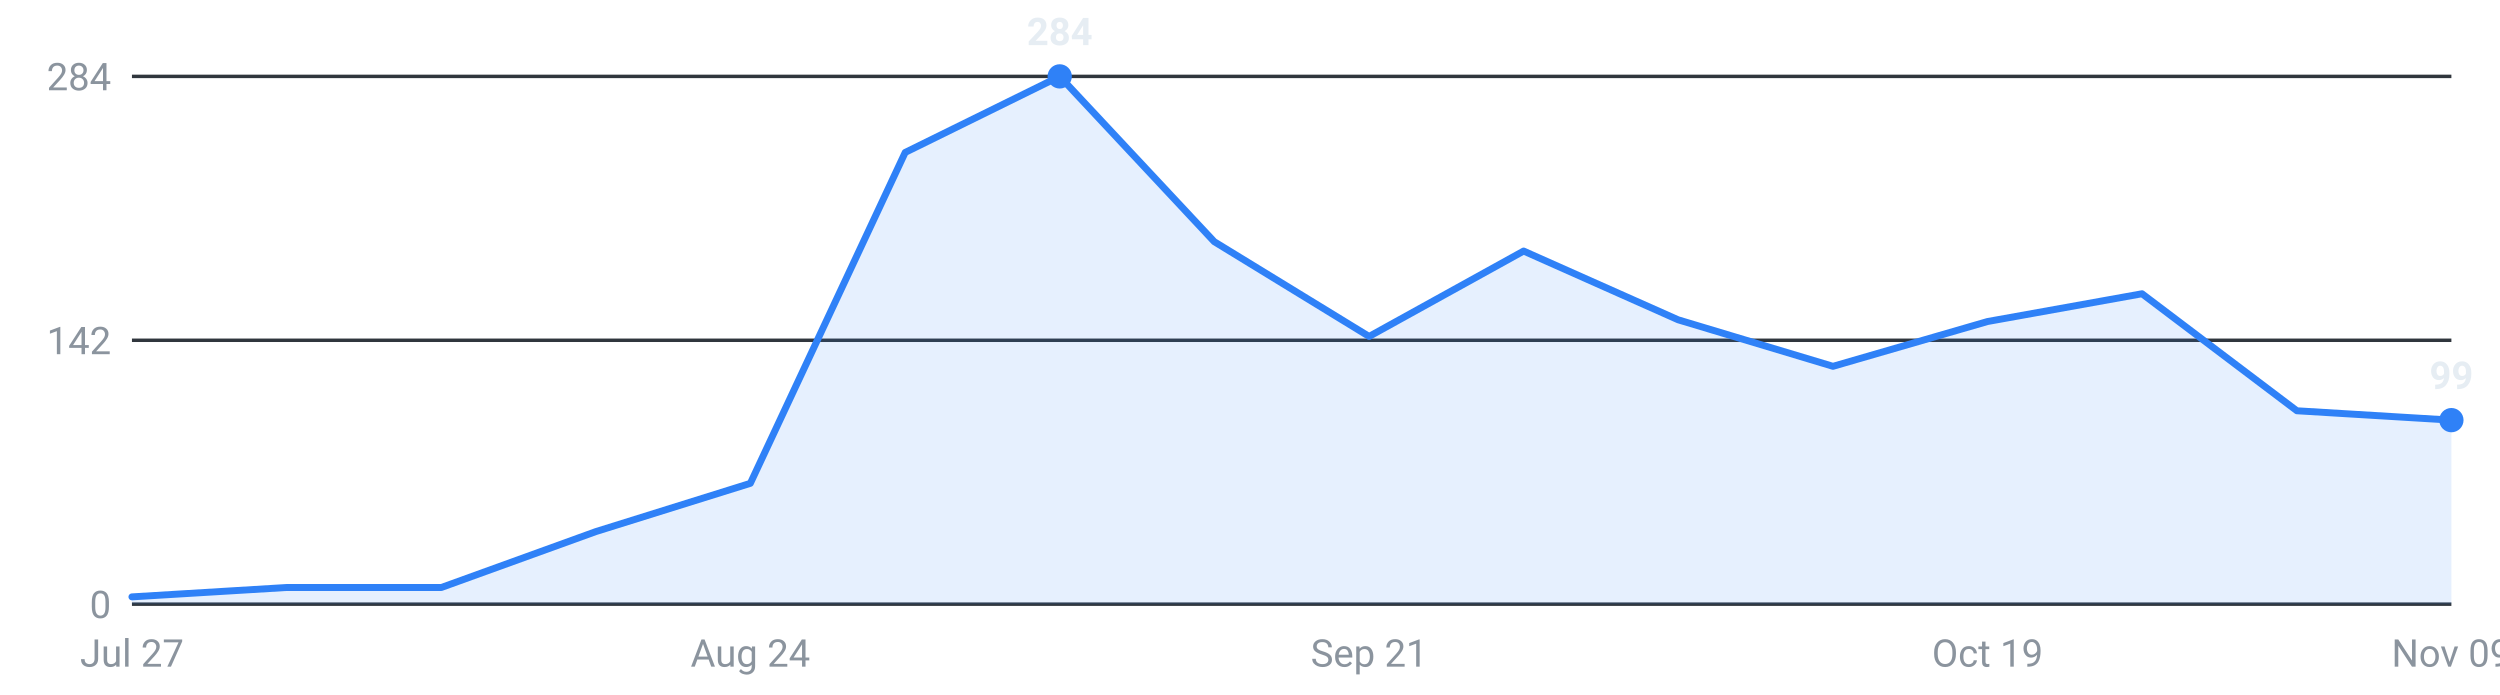
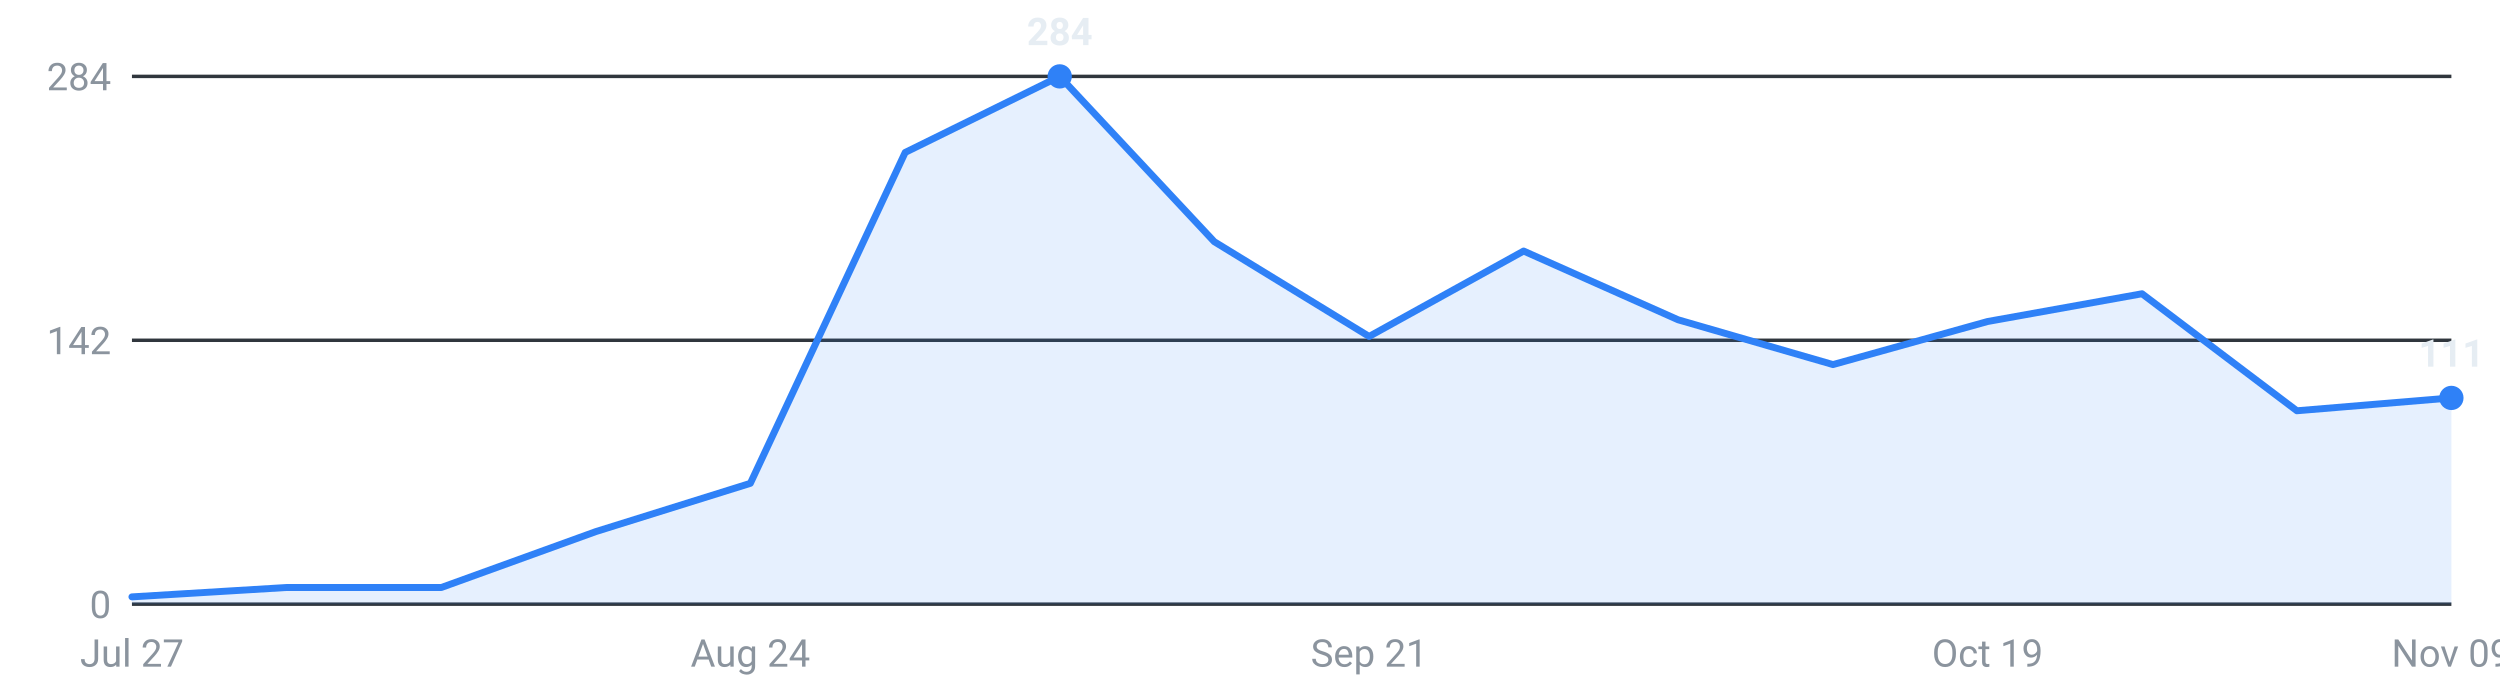
<svg xmlns="http://www.w3.org/2000/svg" viewBox="0 0 720 200" width="720" height="200" role="img" aria-label="Internships posted per week, last 16 weeks">
  <g font-family="-apple-system,Segoe UI,Roboto,sans-serif" font-size="11">
    <line x1="38" y1="174.0" x2="706" y2="174.0" stroke="#30363d" stroke-width="1" />
    <text x="32" y="178.0" text-anchor="end" fill="#8b949e">0</text>
    <line x1="38" y1="98.0" x2="706" y2="98.0" stroke="#30363d" stroke-width="1" />
    <text x="32" y="102.0" text-anchor="end" fill="#8b949e">142</text>
    <line x1="38" y1="22.0" x2="706" y2="22.0" stroke="#30363d" stroke-width="1" />
    <text x="32" y="26.0" text-anchor="end" fill="#8b949e">284</text>
-     <path d="M38.0,174 L38.0,171.9 L82.5,169.2 L127.1,169.2 L171.6,153.1 L216.1,139.2 L260.7,43.9 L305.2,22.0 L349.7,69.6 L394.3,96.9 L438.8,72.3 L483.3,92.1 L527.9,105.5 L572.4,92.6 L616.9,84.6 L661.5,118.3 L706.0,121.0 L706.0,174 Z" fill="#2f81f7" fill-opacity="0.12" />
-     <polyline points="38.0,171.9 82.5,169.2 127.1,169.2 171.6,153.1 216.1,139.2 260.7,43.9 305.2,22.0 349.7,69.6 394.3,96.9 438.8,72.3 483.3,92.1 527.9,105.5 572.4,92.6 616.9,84.6 661.5,118.3 706.0,121.0" fill="none" stroke="#2f81f7" stroke-width="2" stroke-linejoin="round" stroke-linecap="round" />
+     <path d="M38.0,174 L38.0,171.9 L82.5,169.2 L127.1,169.2 L171.6,153.1 L216.1,139.2 L260.7,43.9 L305.2,22.0 L349.7,69.6 L394.3,96.9 L438.8,72.3 L483.3,92.1 L527.9,105.0 L572.4,92.6 L616.9,84.6 L661.5,118.3 L706.0,114.6 L706.0,174 Z" fill="#2f81f7" fill-opacity="0.12" />
+     <polyline points="38.0,171.9 82.5,169.2 127.1,169.2 171.6,153.1 216.1,139.2 260.7,43.9 305.2,22.0 349.7,69.6 394.3,96.9 438.8,72.3 483.3,92.1 527.9,105.0 572.4,92.6 616.9,84.6 661.5,118.3 706.0,114.6" fill="none" stroke="#2f81f7" stroke-width="2" stroke-linejoin="round" stroke-linecap="round" />
    <circle cx="305.2" cy="22.0" r="3.5" fill="#2f81f7" />
    <text x="305.2" y="13.0" text-anchor="middle" fill="#e6edf3" font-weight="600">284</text>
-     <circle cx="706.0" cy="121.0" r="3.5" fill="#2f81f7" />
-     <text x="706.0" y="112.0" text-anchor="middle" fill="#e6edf3" font-weight="600">99</text>
+     <circle cx="706.0" cy="114.6" r="3.5" fill="#2f81f7" />
+     <text x="706.0" y="105.6" text-anchor="middle" fill="#e6edf3" font-weight="600">111</text>
    <text x="38.0" y="192" text-anchor="middle" fill="#8b949e">Jul 27</text>
    <text x="216.1" y="192" text-anchor="middle" fill="#8b949e">Aug 24</text>
    <text x="394.3" y="192" text-anchor="middle" fill="#8b949e">Sep 21</text>
    <text x="572.4" y="192" text-anchor="middle" fill="#8b949e">Oct 19</text>
    <text x="706.0" y="192" text-anchor="middle" fill="#8b949e">Nov 09</text>
  </g>
</svg>
